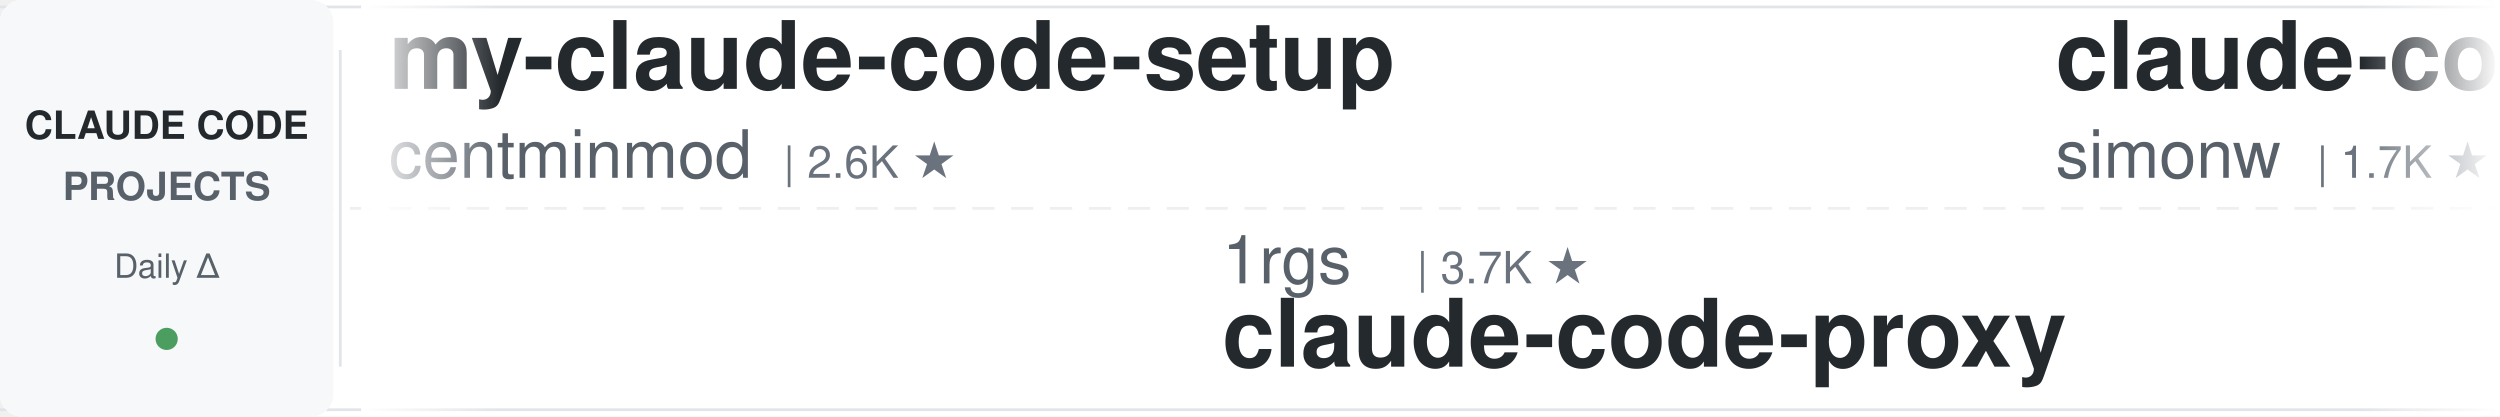
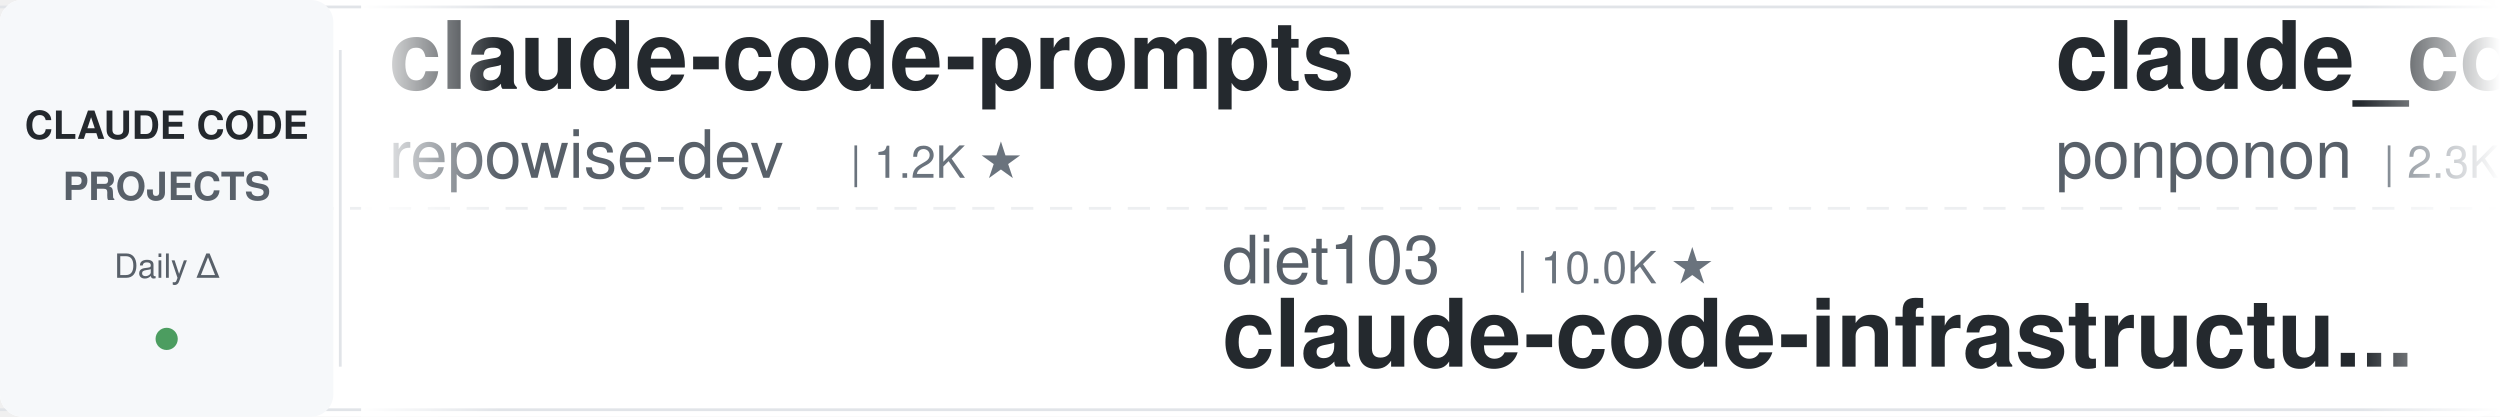
<svg xmlns="http://www.w3.org/2000/svg" width="900" height="150">
  <defs>
    <linearGradient id="leftFade" x1="0%" y1="0%" x2="100%" y2="0%">
      <stop offset="0%" style="stop-color:#ffffff;stop-opacity:1" />
      <stop offset="100%" style="stop-color:#ffffff;stop-opacity:0" />
    </linearGradient>
    <linearGradient id="rightFade" x1="0%" y1="0%" x2="100%" y2="0%">
      <stop offset="0%" style="stop-color:#ffffff;stop-opacity:0" />
      <stop offset="100%" style="stop-color:#ffffff;stop-opacity:1" />
    </linearGradient>
  </defs>
  <rect width="900" height="150" fill="#ffffff" rx="8" />
  <rect x="0" y="2" width="900" height="1" fill="#e1e4e8" />
  <rect x="0" y="147" width="900" height="1" fill="#e1e4e8" />
  <line x1="0" y1="75" x2="900" y2="75" stroke="#e1e4e8" stroke-width="1" stroke-dasharray="8 6" opacity="0.6" />
  <rect x="0" y="0" width="120" height="150" fill="#f6f8fa" rx="8" />
  <text x="60" y="50" font-family="-apple-system, BlinkMacSystemFont, 'Segoe UI', Helvetica, Arial, sans-serif" font-size="14" font-weight="600" fill="#24292e" text-anchor="middle">CLAUDE CODE</text>
  <text x="60" y="72" font-family="-apple-system, BlinkMacSystemFont, 'Segoe UI', Helvetica, Arial, sans-serif" font-size="14" font-weight="600" fill="#586069" text-anchor="middle">PROJECTS</text>
  <text x="60" y="100" font-family="-apple-system, BlinkMacSystemFont, 'Segoe UI', Helvetica, Arial, sans-serif" font-size="12" font-weight="500" fill="#586069" text-anchor="middle">Daily Δ</text>
  <circle cx="60" cy="122" r="4" fill="#22863a" opacity="0.8" />
  <rect x="122" y="18" width="1" height="114" fill="#e1e4e8" />
  <clipPath id="tickerClip">
    <rect x="130" y="0" width="770" height="150" />
  </clipPath>
  <g clip-path="url(#tickerClip)">
    <g id="tickerItems">
      <animateTransform attributeName="transform" attributeType="XML" type="translate" from="0 0" to="-3000 0" dur="54s" repeatCount="indefinite" />
      <g transform="translate(0, 0)">
-         <text x="140" y="32" font-family="-apple-system, BlinkMacSystemFont, 'Segoe UI', Helvetica, Arial, sans-serif" font-size="34" font-weight="600" fill="#24292e">my-claude-code-setup</text>
-         <text x="140" y="64" font-family="-apple-system, BlinkMacSystemFont, 'Segoe UI', Helvetica, Arial, sans-serif" font-size="24" font-weight="400" fill="#586069">centminmod</text>
-         <text x="282" y="64" font-family="-apple-system, BlinkMacSystemFont, 'Segoe UI', Helvetica, Arial, sans-serif" font-size="16" font-weight="500" fill="#6a737d">| 2.6K ★</text>
+         <text x="140" y="32" font-family="-apple-system, BlinkMacSystemFont, 'Segoe UI', Helvetica, Arial, sans-serif" font-size="34" font-weight="600" fill="#24292e">claude-code-prompts</text>
+         <text x="140" y="64" font-family="-apple-system, BlinkMacSystemFont, 'Segoe UI', Helvetica, Arial, sans-serif" font-size="24" font-weight="400" fill="#586069">repowise-dev</text>
+         <text x="306" y="64" font-family="-apple-system, BlinkMacSystemFont, 'Segoe UI', Helvetica, Arial, sans-serif" font-size="16" font-weight="500" fill="#6a737d">| 1.2K ★</text>
      </g>
      <g transform="translate(300, 0)">
-         <text x="140" y="102" font-family="-apple-system, BlinkMacSystemFont, 'Segoe UI', Helvetica, Arial, sans-serif" font-size="24" font-weight="400" fill="#586069">1rgs</text>
-         <text x="210" y="102" font-family="-apple-system, BlinkMacSystemFont, 'Segoe UI', Helvetica, Arial, sans-serif" font-size="16" font-weight="500" fill="#6a737d">| 3.7K ★</text>
-         <text x="140" y="132" font-family="-apple-system, BlinkMacSystemFont, 'Segoe UI', Helvetica, Arial, sans-serif" font-size="34" font-weight="600" fill="#24292e">claude-code-proxy</text>
+         <text x="140" y="102" font-family="-apple-system, BlinkMacSystemFont, 'Segoe UI', Helvetica, Arial, sans-serif" font-size="24" font-weight="400" fill="#586069">diet103</text>
+         <text x="246" y="102" font-family="-apple-system, BlinkMacSystemFont, 'Segoe UI', Helvetica, Arial, sans-serif" font-size="16" font-weight="500" fill="#6a737d">| 10.0K ★</text>
+         <text x="140" y="132" font-family="-apple-system, BlinkMacSystemFont, 'Segoe UI', Helvetica, Arial, sans-serif" font-size="34" font-weight="600" fill="#24292e">claude-code-infrastructu...</text>
      </g>
      <g transform="translate(600, 0)">
-         <text x="140" y="32" font-family="-apple-system, BlinkMacSystemFont, 'Segoe UI', Helvetica, Arial, sans-serif" font-size="34" font-weight="600" fill="#24292e">claude-code-transcripts</text>
-         <text x="140" y="64" font-family="-apple-system, BlinkMacSystemFont, 'Segoe UI', Helvetica, Arial, sans-serif" font-size="24" font-weight="400" fill="#586069">simonw</text>
-         <text x="234" y="64" font-family="-apple-system, BlinkMacSystemFont, 'Segoe UI', Helvetica, Arial, sans-serif" font-size="16" font-weight="500" fill="#6a737d">| 1.7K ★</text>
+         <text x="140" y="32" font-family="-apple-system, BlinkMacSystemFont, 'Segoe UI', Helvetica, Arial, sans-serif" font-size="34" font-weight="600" fill="#24292e">claude_code_src</text>
+         <text x="140" y="64" font-family="-apple-system, BlinkMacSystemFont, 'Segoe UI', Helvetica, Arial, sans-serif" font-size="24" font-weight="400" fill="#586069">ponponon</text>
+         <text x="258" y="64" font-family="-apple-system, BlinkMacSystemFont, 'Segoe UI', Helvetica, Arial, sans-serif" font-size="16" font-weight="500" fill="#6a737d">| 2.3K ★</text>
      </g>
      <g transform="translate(900, 0)">
-         <text x="140" y="102" font-family="-apple-system, BlinkMacSystemFont, 'Segoe UI', Helvetica, Arial, sans-serif" font-size="24" font-weight="400" fill="#586069">Piebald-AI</text>
-         <text x="282" y="102" font-family="-apple-system, BlinkMacSystemFont, 'Segoe UI', Helvetica, Arial, sans-serif" font-size="16" font-weight="500" fill="#6a737d">| 12.6K ★</text>
-         <text x="140" y="132" font-family="-apple-system, BlinkMacSystemFont, 'Segoe UI', Helvetica, Arial, sans-serif" font-size="34" font-weight="600" fill="#24292e">claude-code-system-promp...</text>
+         <text x="140" y="102" font-family="-apple-system, BlinkMacSystemFont, 'Segoe UI', Helvetica, Arial, sans-serif" font-size="24" font-weight="400" fill="#586069">nicedreamzapp</text>
+         <text x="318" y="102" font-family="-apple-system, BlinkMacSystemFont, 'Segoe UI', Helvetica, Arial, sans-serif" font-size="16" font-weight="500" fill="#6a737d">| 3.3K ★</text>
+         <text x="140" y="132" font-family="-apple-system, BlinkMacSystemFont, 'Segoe UI', Helvetica, Arial, sans-serif" font-size="34" font-weight="600" fill="#24292e">claude-code-local</text>
      </g>
      <g transform="translate(1200, 0)">
-         <text x="140" y="32" font-family="-apple-system, BlinkMacSystemFont, 'Segoe UI', Helvetica, Arial, sans-serif" font-size="34" font-weight="600" fill="#24292e">Dive-into-Claude-Code</text>
-         <text x="140" y="64" font-family="-apple-system, BlinkMacSystemFont, 'Segoe UI', Helvetica, Arial, sans-serif" font-size="24" font-weight="400" fill="#586069">VILA-Lab</text>
-         <text x="258" y="64" font-family="-apple-system, BlinkMacSystemFont, 'Segoe UI', Helvetica, Arial, sans-serif" font-size="16" font-weight="500" fill="#6a737d">| 2.1K ★</text>
+         <text x="140" y="32" font-family="-apple-system, BlinkMacSystemFont, 'Segoe UI', Helvetica, Arial, sans-serif" font-size="34" font-weight="600" fill="#24292e">sc-claude-code-files</text>
+         <text x="140" y="64" font-family="-apple-system, BlinkMacSystemFont, 'Segoe UI', Helvetica, Arial, sans-serif" font-size="24" font-weight="400" fill="#586069">https-deeplearning-ai</text>
+         <text x="414" y="64" font-family="-apple-system, BlinkMacSystemFont, 'Segoe UI', Helvetica, Arial, sans-serif" font-size="16" font-weight="500" fill="#6a737d">| 545 ★</text>
      </g>
      <g transform="translate(1500, 0)">
-         <text x="140" y="102" font-family="-apple-system, BlinkMacSystemFont, 'Segoe UI', Helvetica, Arial, sans-serif" font-size="24" font-weight="400" fill="#586069">daymade</text>
-         <text x="246" y="102" font-family="-apple-system, BlinkMacSystemFont, 'Segoe UI', Helvetica, Arial, sans-serif" font-size="16" font-weight="500" fill="#6a737d">| 1.4K ★</text>
-         <text x="140" y="132" font-family="-apple-system, BlinkMacSystemFont, 'Segoe UI', Helvetica, Arial, sans-serif" font-size="34" font-weight="600" fill="#24292e">claude-code-skills</text>
+         <text x="140" y="102" font-family="-apple-system, BlinkMacSystemFont, 'Segoe UI', Helvetica, Arial, sans-serif" font-size="24" font-weight="400" fill="#586069">Alishahryar1</text>
+         <text x="306" y="102" font-family="-apple-system, BlinkMacSystemFont, 'Segoe UI', Helvetica, Arial, sans-serif" font-size="16" font-weight="500" fill="#6a737d">| 53.0K ★</text>
+         <text x="140" y="132" font-family="-apple-system, BlinkMacSystemFont, 'Segoe UI', Helvetica, Arial, sans-serif" font-size="34" font-weight="600" fill="#24292e">free-claude-code</text>
      </g>
      <g transform="translate(1800, 0)">
-         <text x="140" y="32" font-family="-apple-system, BlinkMacSystemFont, 'Segoe UI', Helvetica, Arial, sans-serif" font-size="34" font-weight="600" fill="#24292e">claude-code-source</text>
-         <text x="140" y="64" font-family="-apple-system, BlinkMacSystemFont, 'Segoe UI', Helvetica, Arial, sans-serif" font-size="24" font-weight="400" fill="#586069">JrCx7scC</text>
-         <text x="258" y="64" font-family="-apple-system, BlinkMacSystemFont, 'Segoe UI', Helvetica, Arial, sans-serif" font-size="16" font-weight="500" fill="#6a737d">| 375 ★</text>
+         <text x="140" y="32" font-family="-apple-system, BlinkMacSystemFont, 'Segoe UI', Helvetica, Arial, sans-serif" font-size="34" font-weight="600" fill="#24292e">ralph-claude-code</text>
+         <text x="140" y="64" font-family="-apple-system, BlinkMacSystemFont, 'Segoe UI', Helvetica, Arial, sans-serif" font-size="24" font-weight="400" fill="#586069">frankbria</text>
+         <text x="270" y="64" font-family="-apple-system, BlinkMacSystemFont, 'Segoe UI', Helvetica, Arial, sans-serif" font-size="16" font-weight="500" fill="#6a737d">| 9.6K ★</text>
      </g>
      <g transform="translate(2100, 0)">
-         <text x="140" y="102" font-family="-apple-system, BlinkMacSystemFont, 'Segoe UI', Helvetica, Arial, sans-serif" font-size="24" font-weight="400" fill="#586069">RichardAtCT</text>
-         <text x="294" y="102" font-family="-apple-system, BlinkMacSystemFont, 'Segoe UI', Helvetica, Arial, sans-serif" font-size="16" font-weight="500" fill="#6a737d">| 2.8K ★</text>
-         <text x="140" y="132" font-family="-apple-system, BlinkMacSystemFont, 'Segoe UI', Helvetica, Arial, sans-serif" font-size="34" font-weight="600" fill="#24292e">claude-code-telegram</text>
+         <text x="140" y="102" font-family="-apple-system, BlinkMacSystemFont, 'Segoe UI', Helvetica, Arial, sans-serif" font-size="24" font-weight="400" fill="#586069">huangjia2019</text>
+         <text x="306" y="102" font-family="-apple-system, BlinkMacSystemFont, 'Segoe UI', Helvetica, Arial, sans-serif" font-size="16" font-weight="500" fill="#6a737d">| 1.1K ★</text>
+         <text x="140" y="132" font-family="-apple-system, BlinkMacSystemFont, 'Segoe UI', Helvetica, Arial, sans-serif" font-size="34" font-weight="600" fill="#24292e">claude-code-engineering</text>
      </g>
      <g transform="translate(2400, 0)">
-         <text x="140" y="32" font-family="-apple-system, BlinkMacSystemFont, 'Segoe UI', Helvetica, Arial, sans-serif" font-size="34" font-weight="600" fill="#24292e">claude-code-source</text>
-         <text x="140" y="64" font-family="-apple-system, BlinkMacSystemFont, 'Segoe UI', Helvetica, Arial, sans-serif" font-size="24" font-weight="400" fill="#586069">AprilNEA</text>
-         <text x="258" y="64" font-family="-apple-system, BlinkMacSystemFont, 'Segoe UI', Helvetica, Arial, sans-serif" font-size="16" font-weight="500" fill="#6a737d">| 392 ★</text>
+         <text x="140" y="32" font-family="-apple-system, BlinkMacSystemFont, 'Segoe UI', Helvetica, Arial, sans-serif" font-size="34" font-weight="600" fill="#24292e">claude-code-cheat-sheet</text>
+         <text x="140" y="64" font-family="-apple-system, BlinkMacSystemFont, 'Segoe UI', Helvetica, Arial, sans-serif" font-size="24" font-weight="400" fill="#586069">Njengah</text>
+         <text x="246" y="64" font-family="-apple-system, BlinkMacSystemFont, 'Segoe UI', Helvetica, Arial, sans-serif" font-size="16" font-weight="500" fill="#6a737d">| 1.9K ★</text>
      </g>
      <g transform="translate(2700, 0)">
-         <text x="140" y="102" font-family="-apple-system, BlinkMacSystemFont, 'Segoe UI', Helvetica, Arial, sans-serif" font-size="24" font-weight="400" fill="#586069">Pimzino</text>
-         <text x="246" y="102" font-family="-apple-system, BlinkMacSystemFont, 'Segoe UI', Helvetica, Arial, sans-serif" font-size="16" font-weight="500" fill="#6a737d">| 3.9K ★</text>
-         <text x="140" y="132" font-family="-apple-system, BlinkMacSystemFont, 'Segoe UI', Helvetica, Arial, sans-serif" font-size="34" font-weight="600" fill="#24292e">claude-code-spec-workflo...</text>
+         <text x="140" y="102" font-family="-apple-system, BlinkMacSystemFont, 'Segoe UI', Helvetica, Arial, sans-serif" font-size="24" font-weight="400" fill="#586069">feiskyer</text>
+         <text x="258" y="102" font-family="-apple-system, BlinkMacSystemFont, 'Segoe UI', Helvetica, Arial, sans-serif" font-size="16" font-weight="500" fill="#6a737d">| 1.6K ★</text>
+         <text x="140" y="132" font-family="-apple-system, BlinkMacSystemFont, 'Segoe UI', Helvetica, Arial, sans-serif" font-size="34" font-weight="600" fill="#24292e">claude-code-settings</text>
      </g>
      <g transform="translate(3000, 0)">
-         <text x="140" y="32" font-family="-apple-system, BlinkMacSystemFont, 'Segoe UI', Helvetica, Arial, sans-serif" font-size="34" font-weight="600" fill="#24292e">my-claude-code-setup</text>
-         <text x="140" y="64" font-family="-apple-system, BlinkMacSystemFont, 'Segoe UI', Helvetica, Arial, sans-serif" font-size="24" font-weight="400" fill="#586069">centminmod</text>
-         <text x="282" y="64" font-family="-apple-system, BlinkMacSystemFont, 'Segoe UI', Helvetica, Arial, sans-serif" font-size="16" font-weight="500" fill="#6a737d">| 2.6K ★</text>
+         <text x="140" y="32" font-family="-apple-system, BlinkMacSystemFont, 'Segoe UI', Helvetica, Arial, sans-serif" font-size="34" font-weight="600" fill="#24292e">claude-code-prompts</text>
+         <text x="140" y="64" font-family="-apple-system, BlinkMacSystemFont, 'Segoe UI', Helvetica, Arial, sans-serif" font-size="24" font-weight="400" fill="#586069">repowise-dev</text>
+         <text x="306" y="64" font-family="-apple-system, BlinkMacSystemFont, 'Segoe UI', Helvetica, Arial, sans-serif" font-size="16" font-weight="500" fill="#6a737d">| 1.2K ★</text>
      </g>
      <g transform="translate(3300, 0)">
-         <text x="140" y="102" font-family="-apple-system, BlinkMacSystemFont, 'Segoe UI', Helvetica, Arial, sans-serif" font-size="24" font-weight="400" fill="#586069">1rgs</text>
-         <text x="210" y="102" font-family="-apple-system, BlinkMacSystemFont, 'Segoe UI', Helvetica, Arial, sans-serif" font-size="16" font-weight="500" fill="#6a737d">| 3.7K ★</text>
-         <text x="140" y="132" font-family="-apple-system, BlinkMacSystemFont, 'Segoe UI', Helvetica, Arial, sans-serif" font-size="34" font-weight="600" fill="#24292e">claude-code-proxy</text>
+         <text x="140" y="102" font-family="-apple-system, BlinkMacSystemFont, 'Segoe UI', Helvetica, Arial, sans-serif" font-size="24" font-weight="400" fill="#586069">diet103</text>
+         <text x="246" y="102" font-family="-apple-system, BlinkMacSystemFont, 'Segoe UI', Helvetica, Arial, sans-serif" font-size="16" font-weight="500" fill="#6a737d">| 10.0K ★</text>
+         <text x="140" y="132" font-family="-apple-system, BlinkMacSystemFont, 'Segoe UI', Helvetica, Arial, sans-serif" font-size="34" font-weight="600" fill="#24292e">claude-code-infrastructu...</text>
      </g>
      <g transform="translate(3600, 0)">
-         <text x="140" y="32" font-family="-apple-system, BlinkMacSystemFont, 'Segoe UI', Helvetica, Arial, sans-serif" font-size="34" font-weight="600" fill="#24292e">claude-code-transcripts</text>
-         <text x="140" y="64" font-family="-apple-system, BlinkMacSystemFont, 'Segoe UI', Helvetica, Arial, sans-serif" font-size="24" font-weight="400" fill="#586069">simonw</text>
-         <text x="234" y="64" font-family="-apple-system, BlinkMacSystemFont, 'Segoe UI', Helvetica, Arial, sans-serif" font-size="16" font-weight="500" fill="#6a737d">| 1.7K ★</text>
+         <text x="140" y="32" font-family="-apple-system, BlinkMacSystemFont, 'Segoe UI', Helvetica, Arial, sans-serif" font-size="34" font-weight="600" fill="#24292e">claude_code_src</text>
+         <text x="140" y="64" font-family="-apple-system, BlinkMacSystemFont, 'Segoe UI', Helvetica, Arial, sans-serif" font-size="24" font-weight="400" fill="#586069">ponponon</text>
+         <text x="258" y="64" font-family="-apple-system, BlinkMacSystemFont, 'Segoe UI', Helvetica, Arial, sans-serif" font-size="16" font-weight="500" fill="#6a737d">| 2.3K ★</text>
      </g>
      <g transform="translate(3900, 0)">
-         <text x="140" y="102" font-family="-apple-system, BlinkMacSystemFont, 'Segoe UI', Helvetica, Arial, sans-serif" font-size="24" font-weight="400" fill="#586069">Piebald-AI</text>
-         <text x="282" y="102" font-family="-apple-system, BlinkMacSystemFont, 'Segoe UI', Helvetica, Arial, sans-serif" font-size="16" font-weight="500" fill="#6a737d">| 12.6K ★</text>
-         <text x="140" y="132" font-family="-apple-system, BlinkMacSystemFont, 'Segoe UI', Helvetica, Arial, sans-serif" font-size="34" font-weight="600" fill="#24292e">claude-code-system-promp...</text>
+         <text x="140" y="102" font-family="-apple-system, BlinkMacSystemFont, 'Segoe UI', Helvetica, Arial, sans-serif" font-size="24" font-weight="400" fill="#586069">nicedreamzapp</text>
+         <text x="318" y="102" font-family="-apple-system, BlinkMacSystemFont, 'Segoe UI', Helvetica, Arial, sans-serif" font-size="16" font-weight="500" fill="#6a737d">| 3.3K ★</text>
+         <text x="140" y="132" font-family="-apple-system, BlinkMacSystemFont, 'Segoe UI', Helvetica, Arial, sans-serif" font-size="34" font-weight="600" fill="#24292e">claude-code-local</text>
      </g>
    </g>
  </g>
  <rect x="130" y="0" width="50" height="150" fill="url(#leftFade)" />
  <rect x="850" y="0" width="50" height="150" fill="url(#rightFade)" />
</svg>
